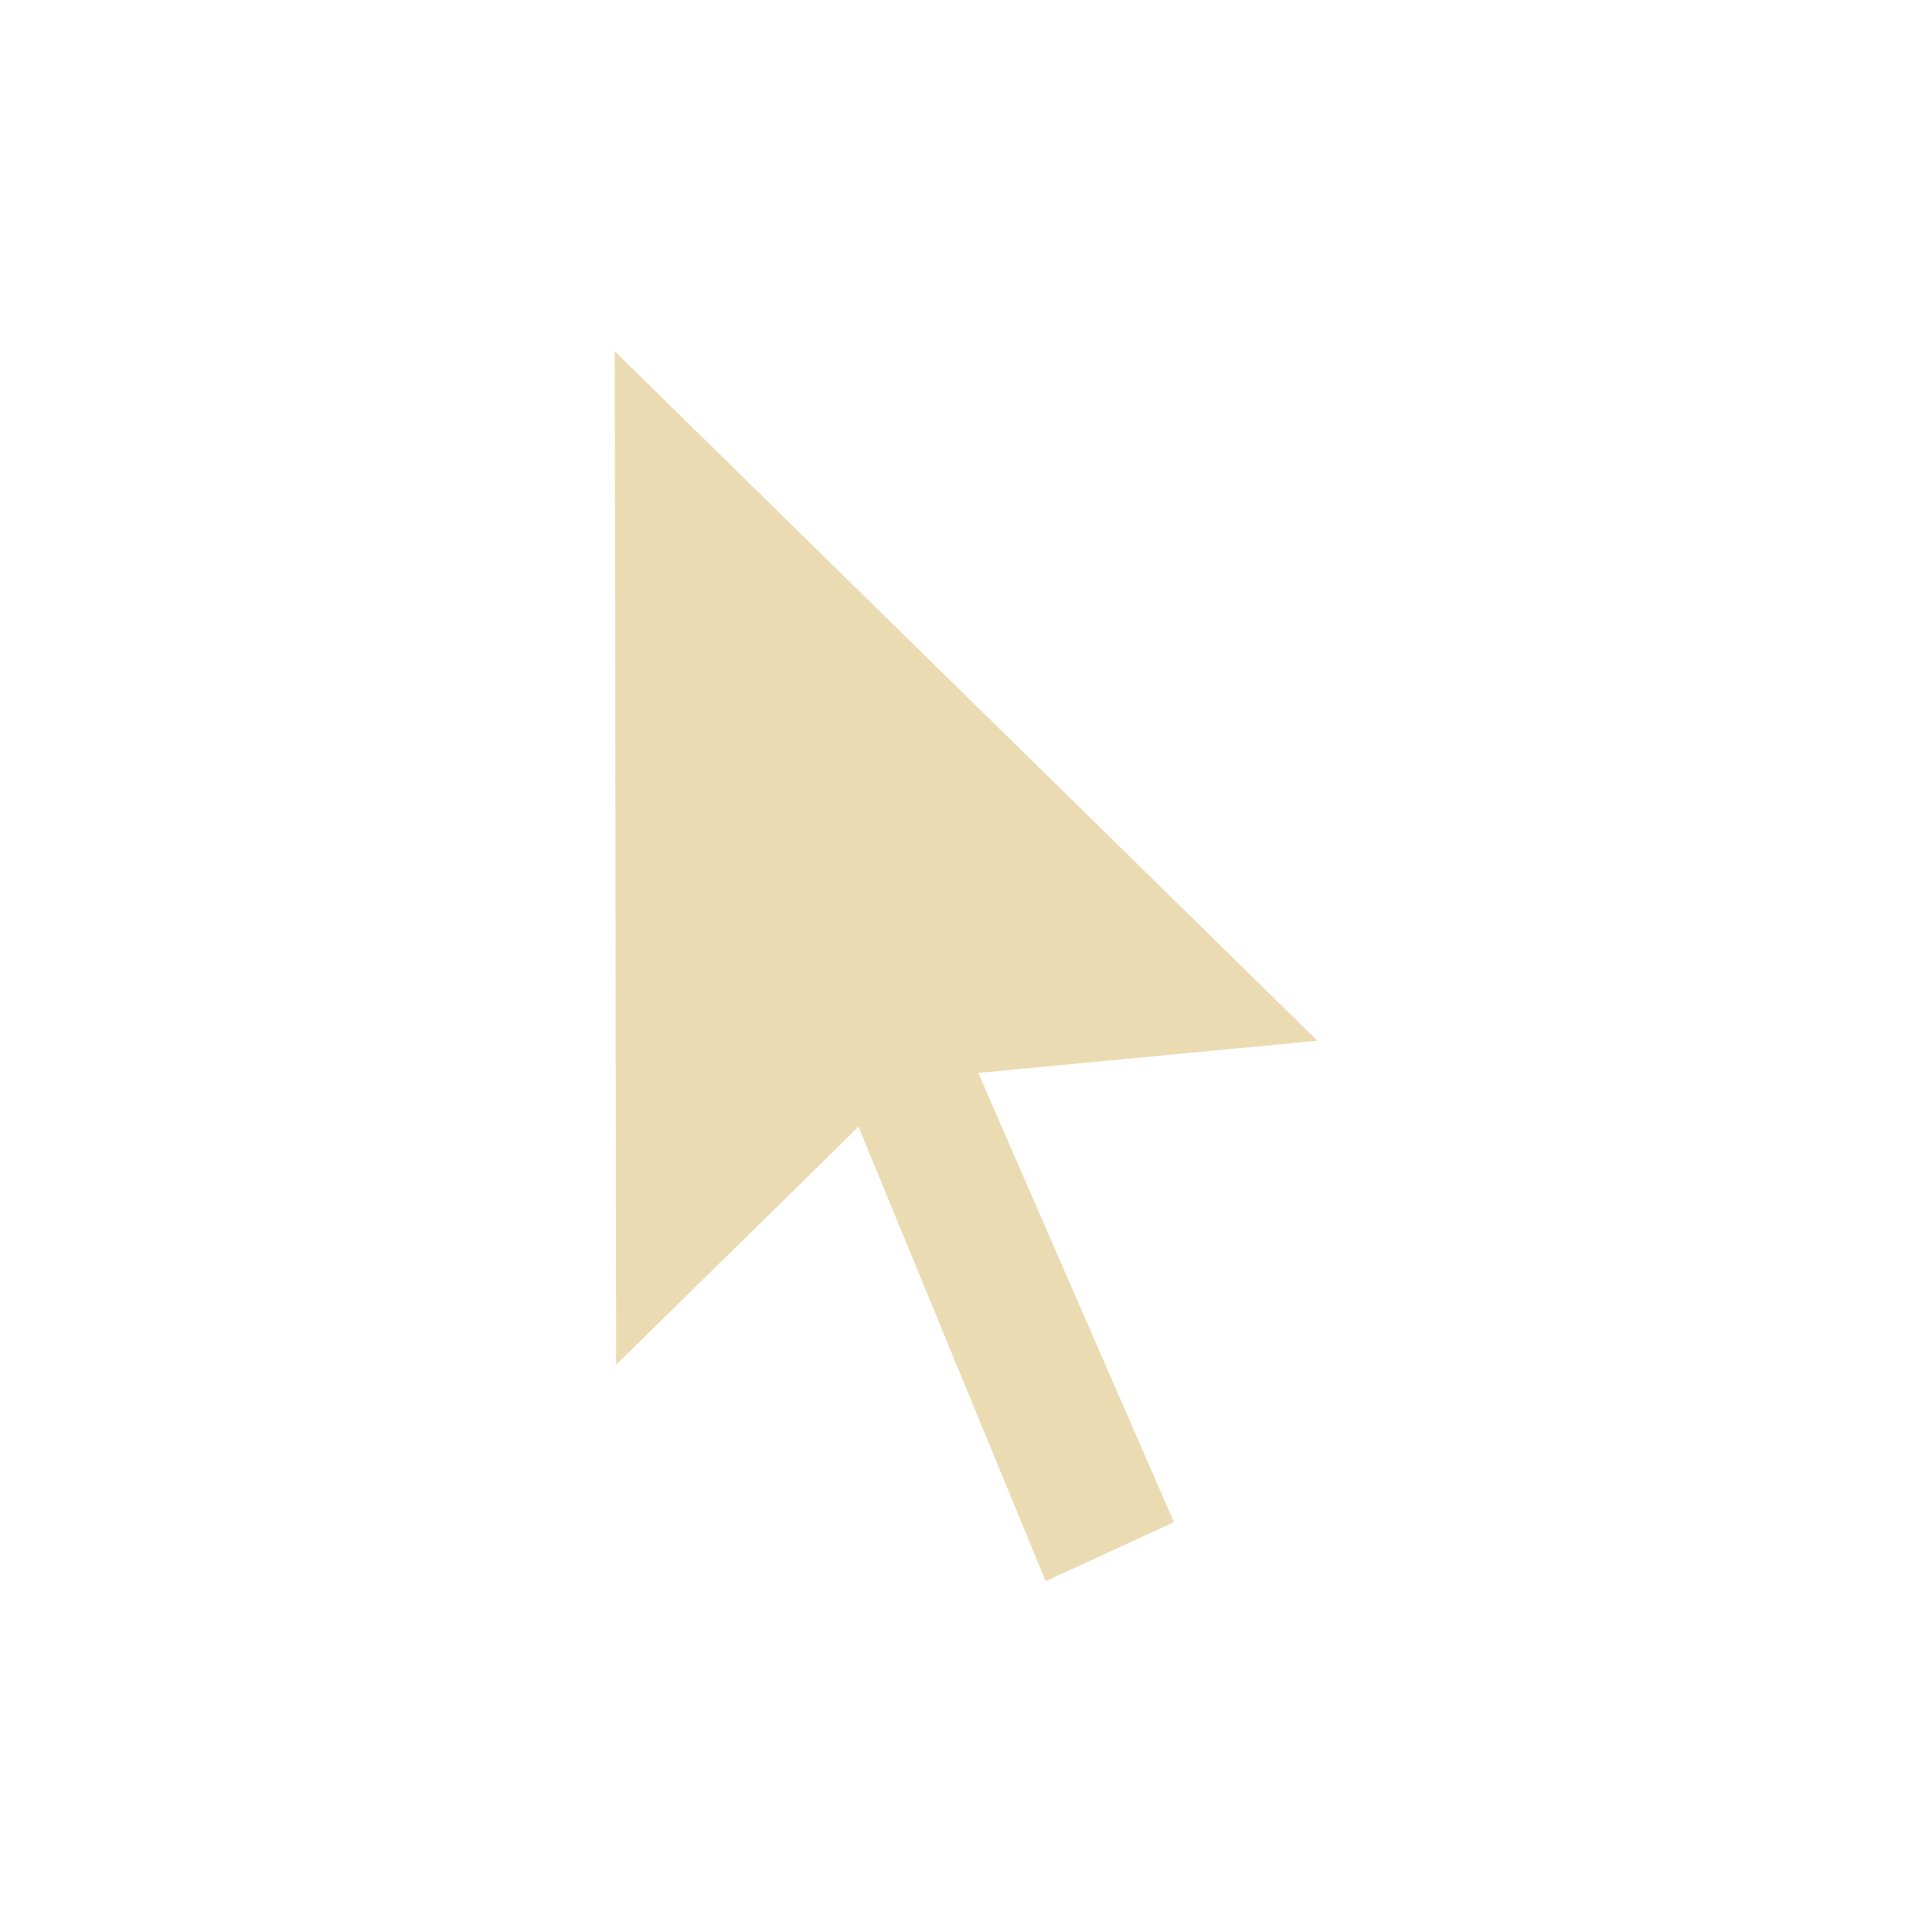
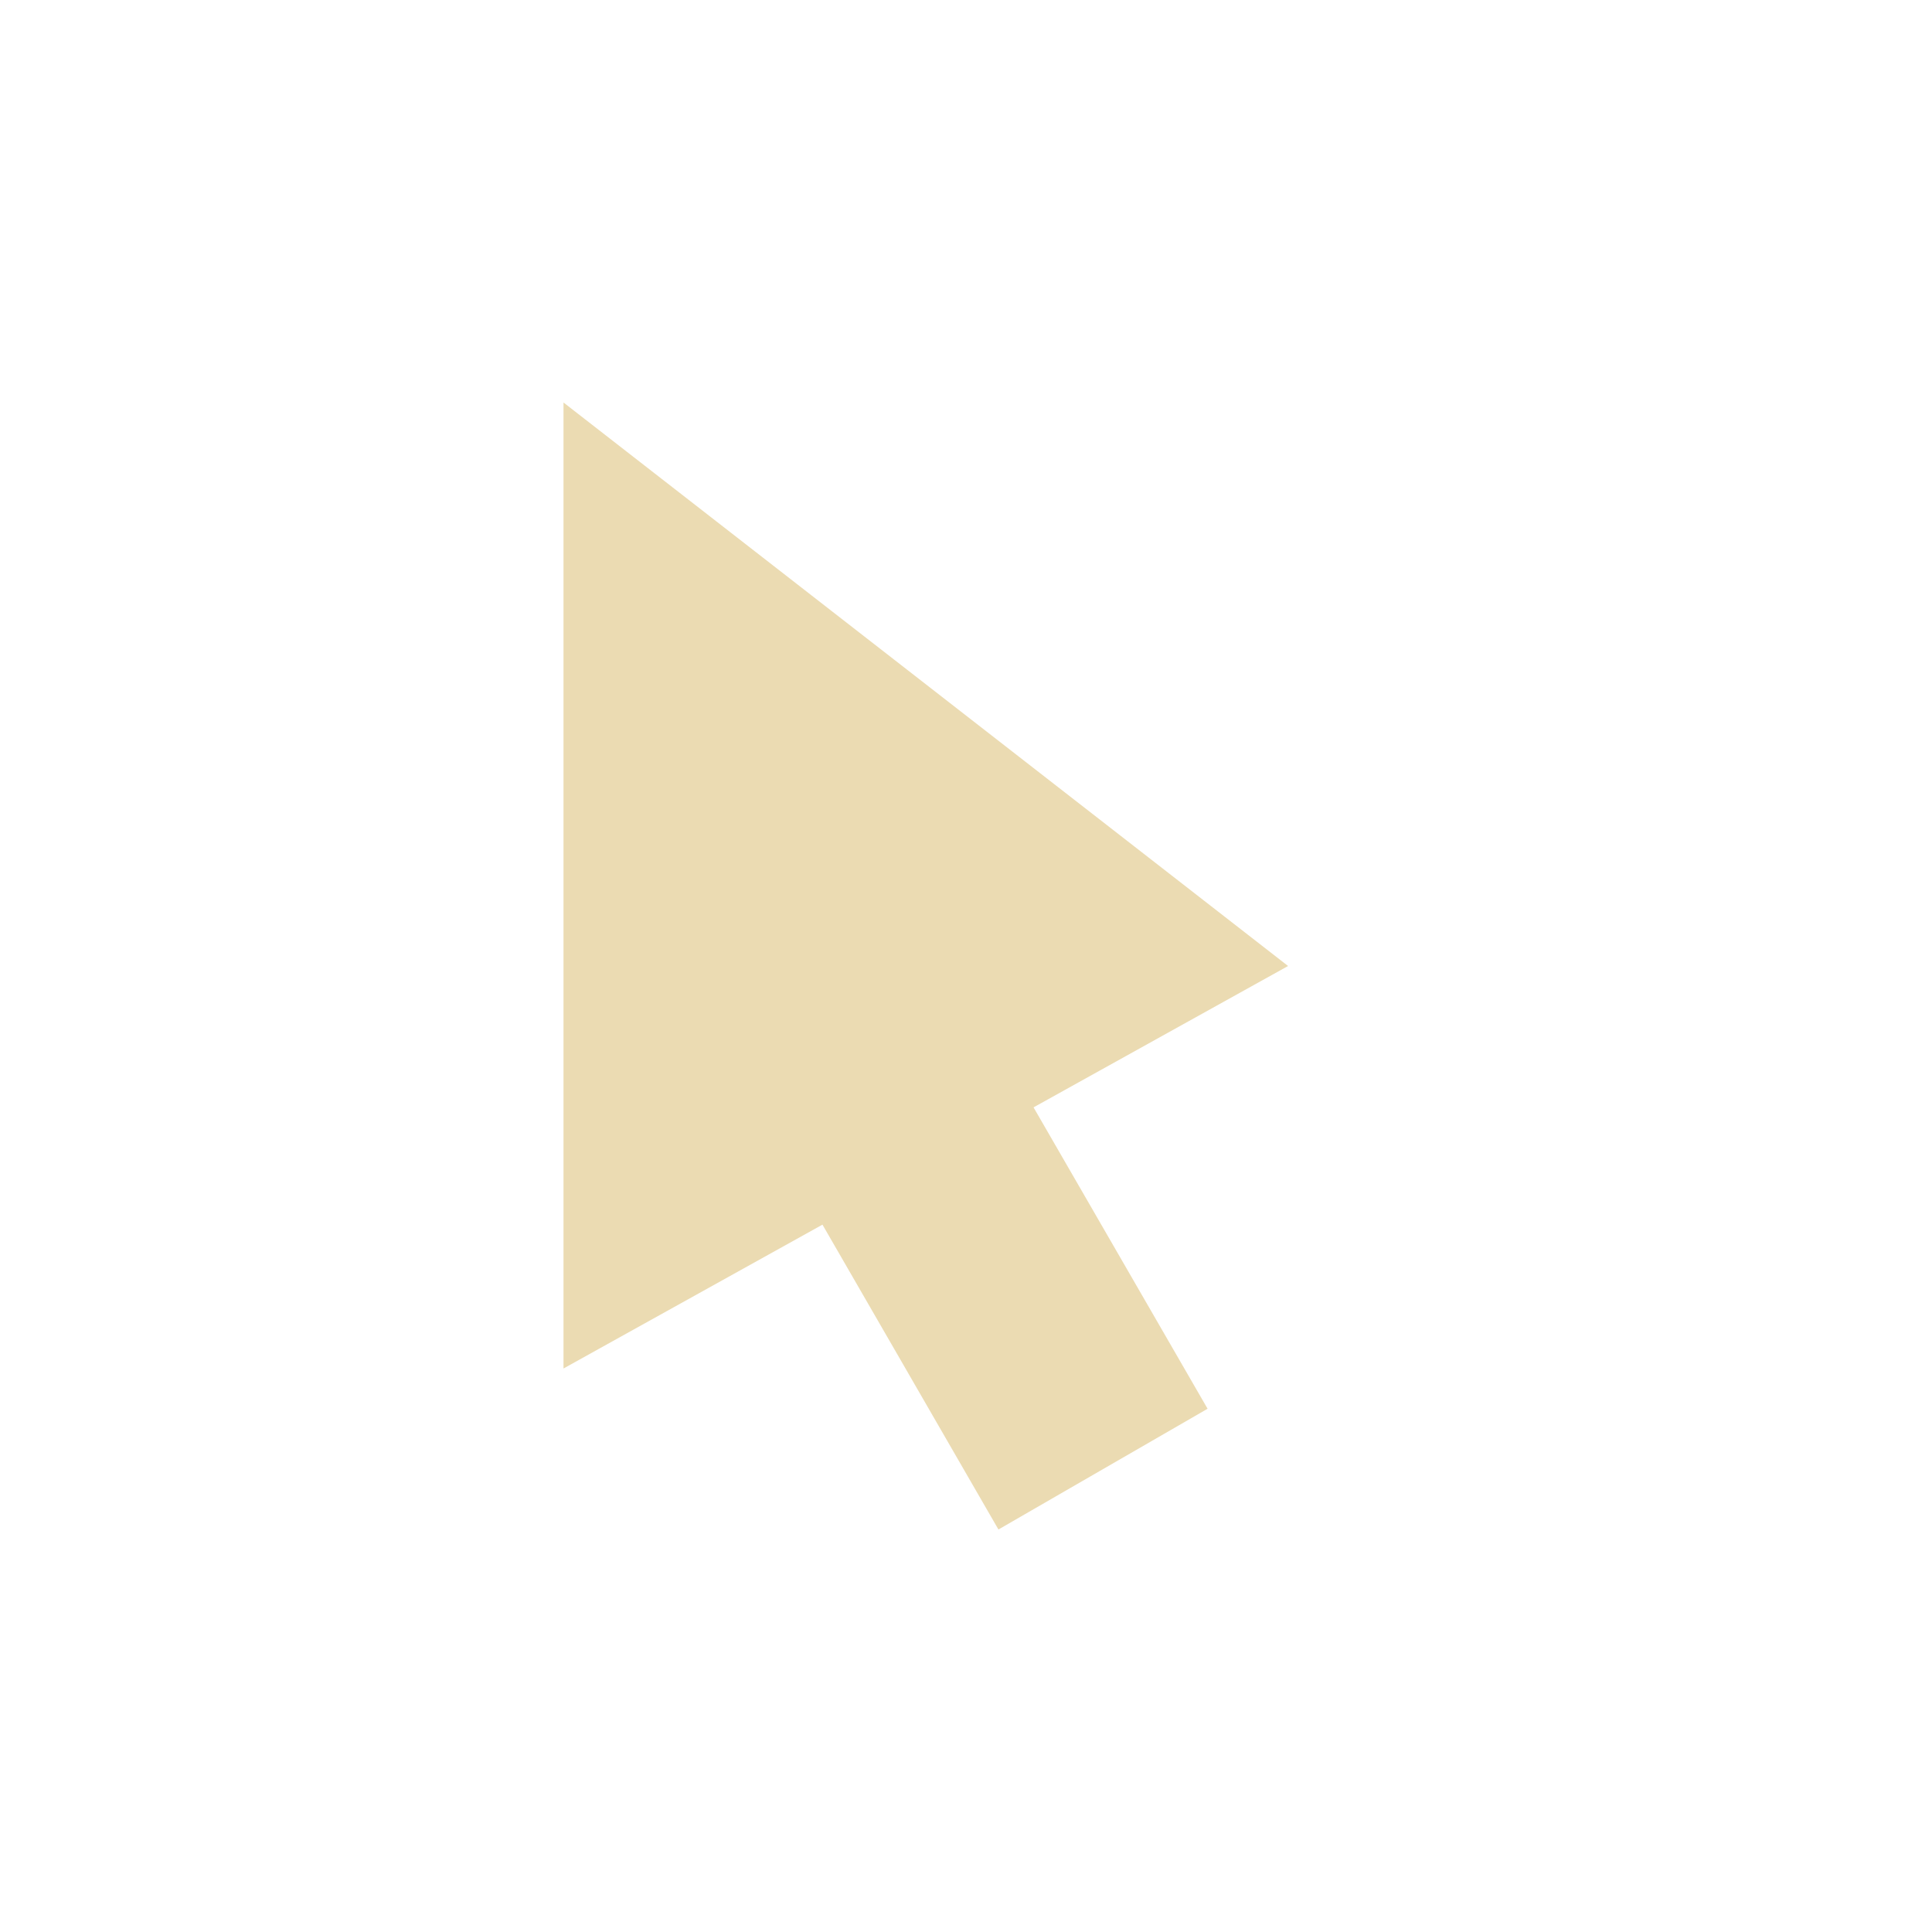
- <svg xmlns="http://www.w3.org/2000/svg" width="22" height="22" version="1.1" viewBox="0 0 22 22">
+ <svg xmlns="http://www.w3.org/2000/svg" width="24" height="24" version="1.1" viewBox="0 0 24 24">
  <defs>
    <style type="text/css">.ColorScheme-Text { color:#ebdbb2; } .ColorScheme-Highlight { color:#458588; }</style>
  </defs>
-   <path class="ColorScheme-Text" d="m7 4 0.016 11.54 2.322-2.279 0.438-0.432 0.238 0.58 1.893 4.596 1.461-0.672-1.982-4.549-0.246-0.566 0.594-0.057 3.268-0.31z" fill="currentColor" />
+   <path class="ColorScheme-Text" d="m7 5v12l3.217-1.787 2.186 3.787 2.598-1.5-2.162-3.744 3.162-1.756z" fill="currentColor" />
</svg>
